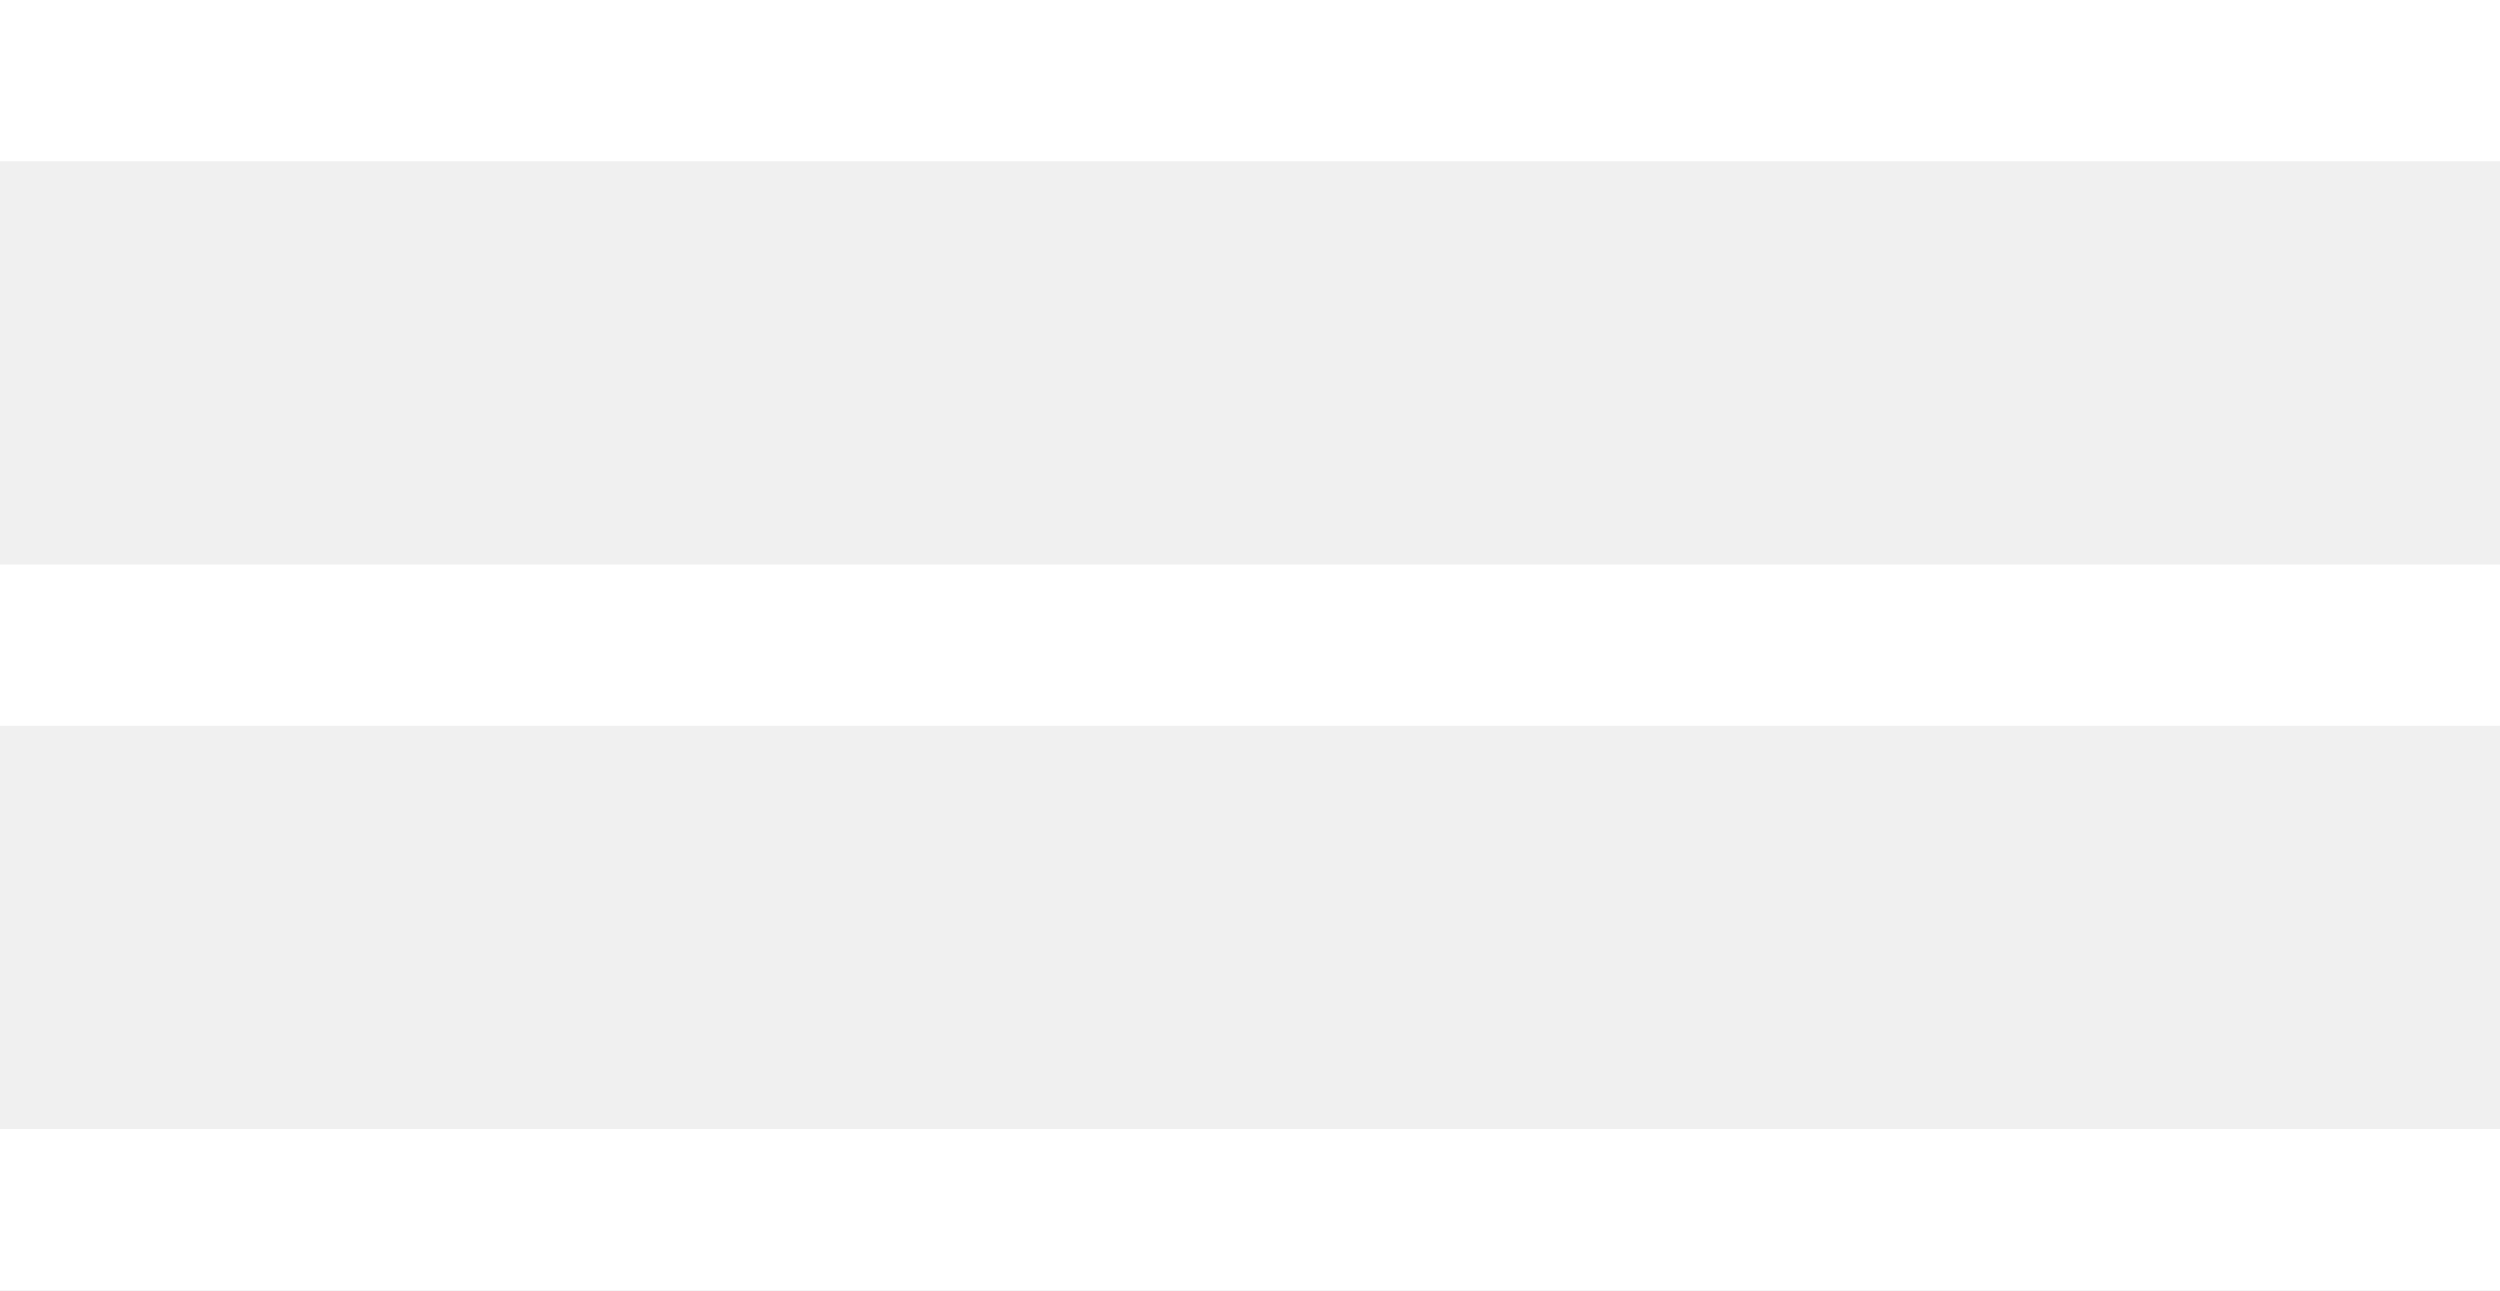
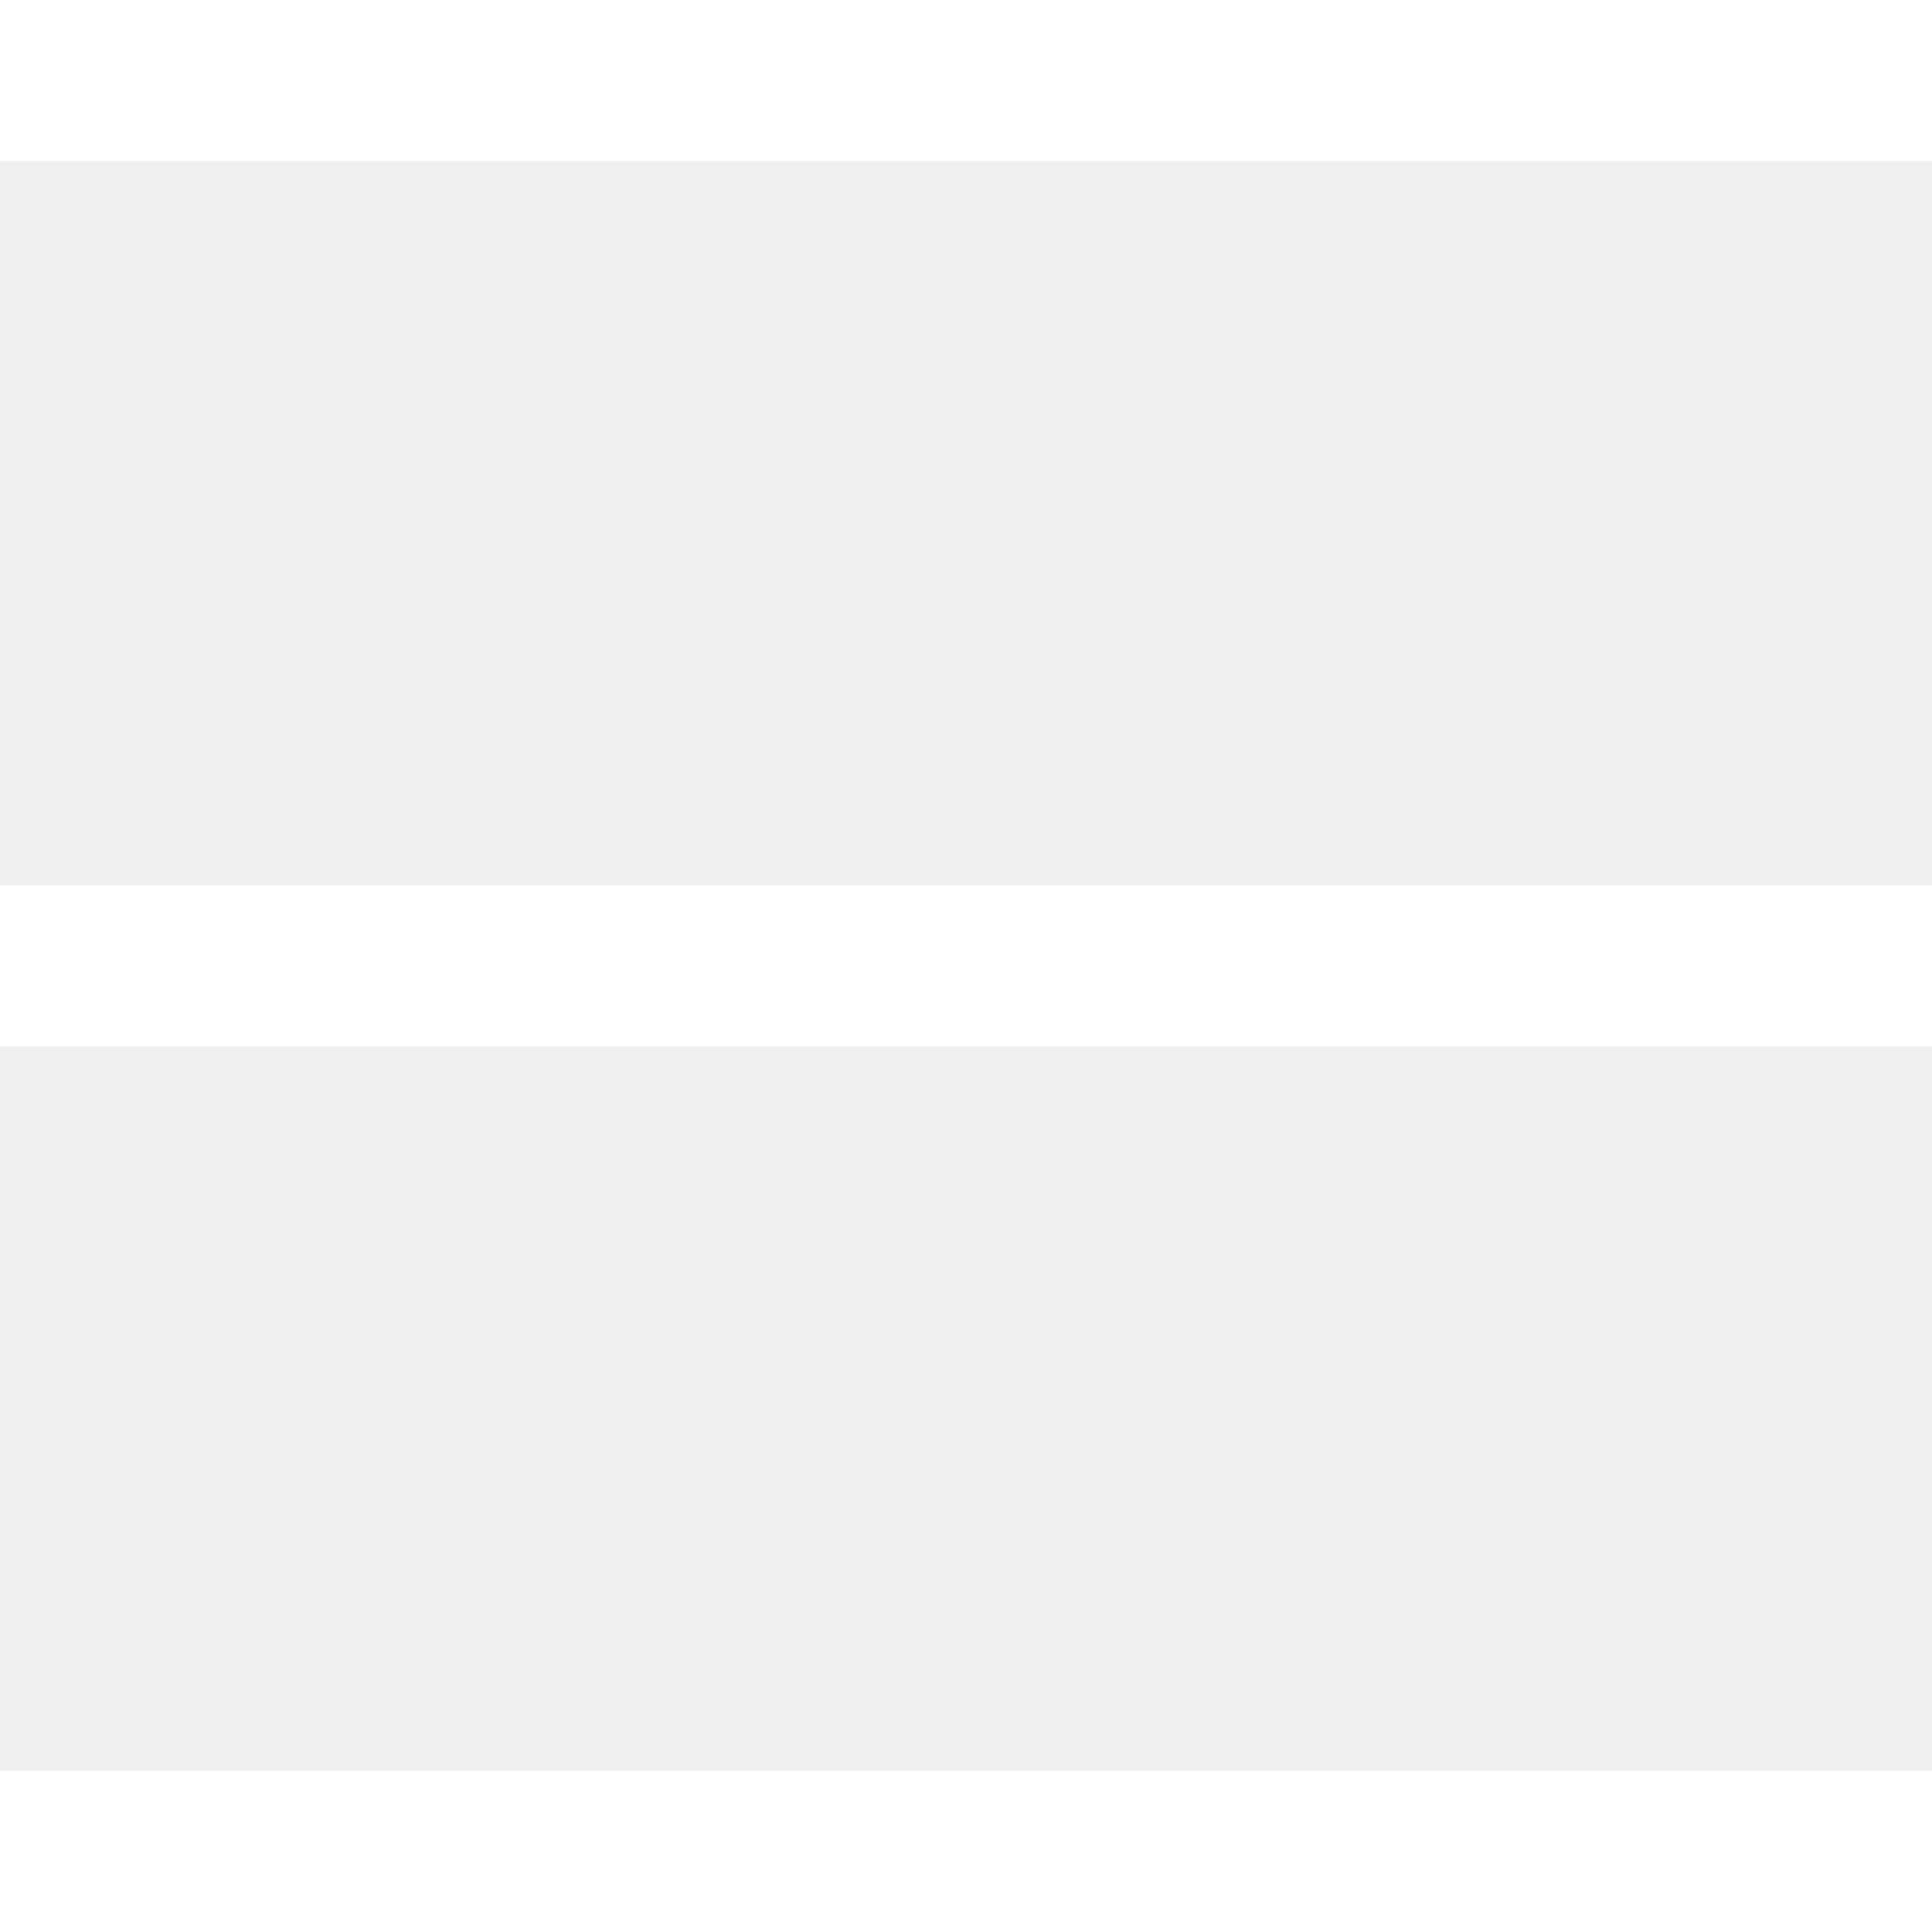
- <svg xmlns="http://www.w3.org/2000/svg" width="31" height="16" viewBox="0 0 31 16" fill="none">
-   <line y1="15" x2="31" y2="15" stroke="white" stroke-width="2" />
-   <line y1="8" x2="31" y2="8" stroke="white" stroke-width="2" />
-   <line y1="1" x2="31" y2="1" stroke="white" stroke-width="2" />
+ <svg xmlns="http://www.w3.org/2000/svg" width="24" height="24" viewBox="0 0 24 24" fill="none">
+   <path d="M0 23H24M0 12H24M0 1H24" stroke="white" stroke-width="2" />
</svg>
